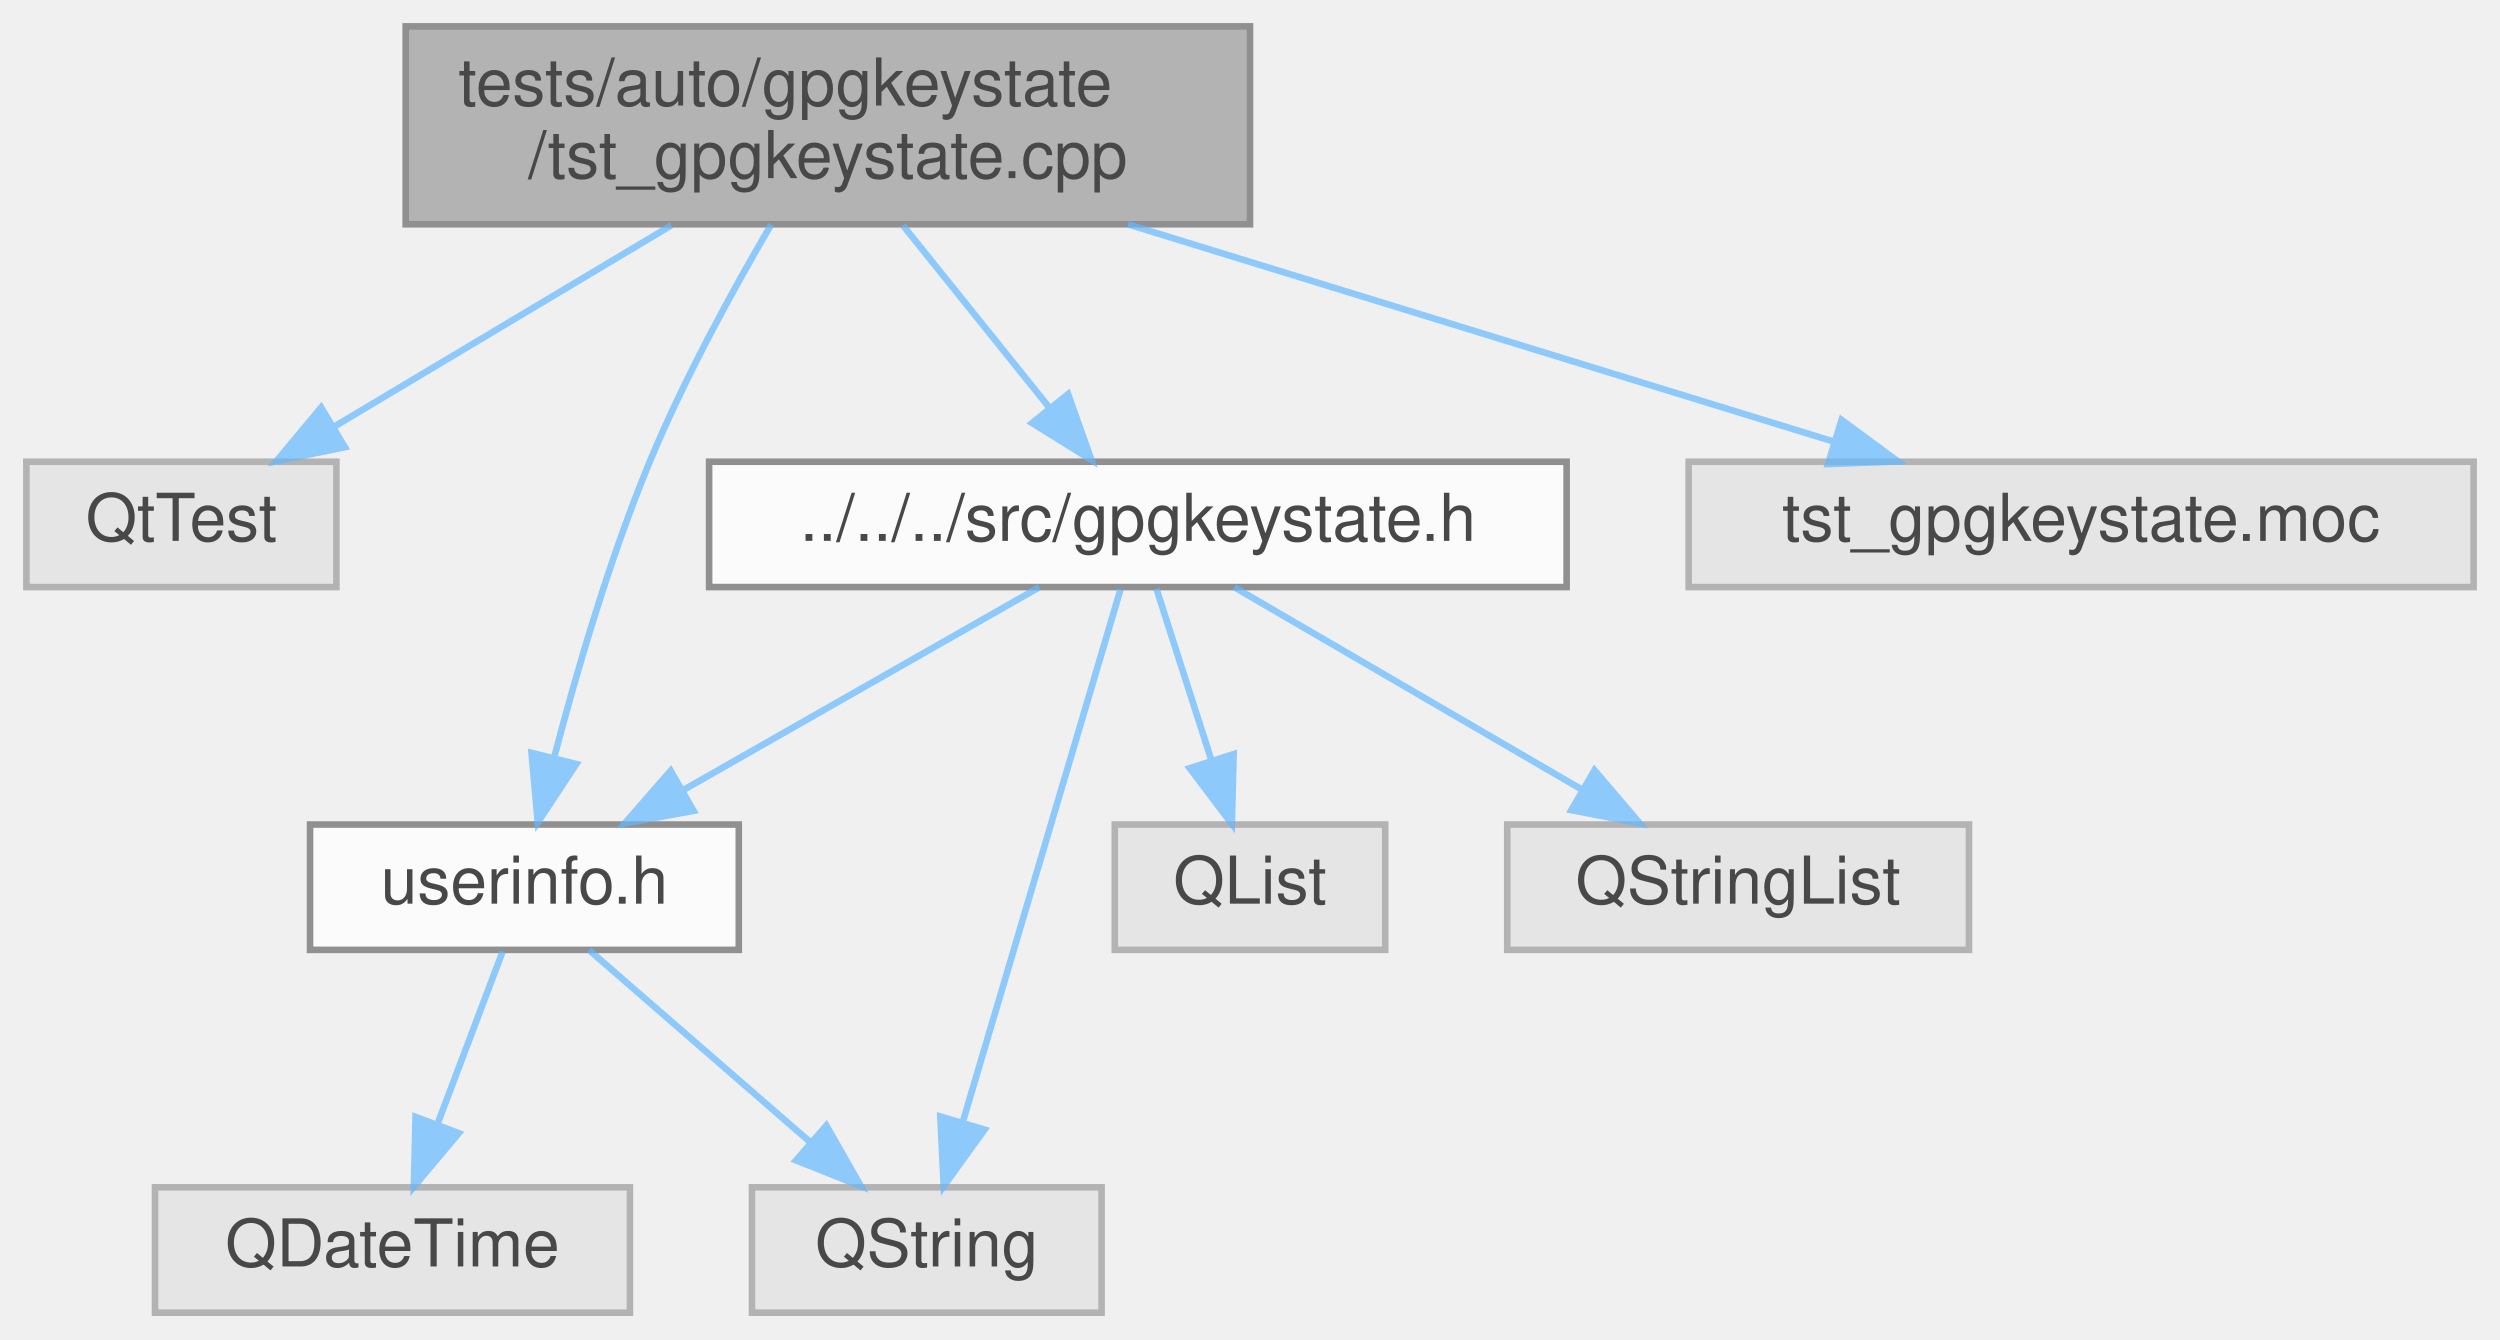
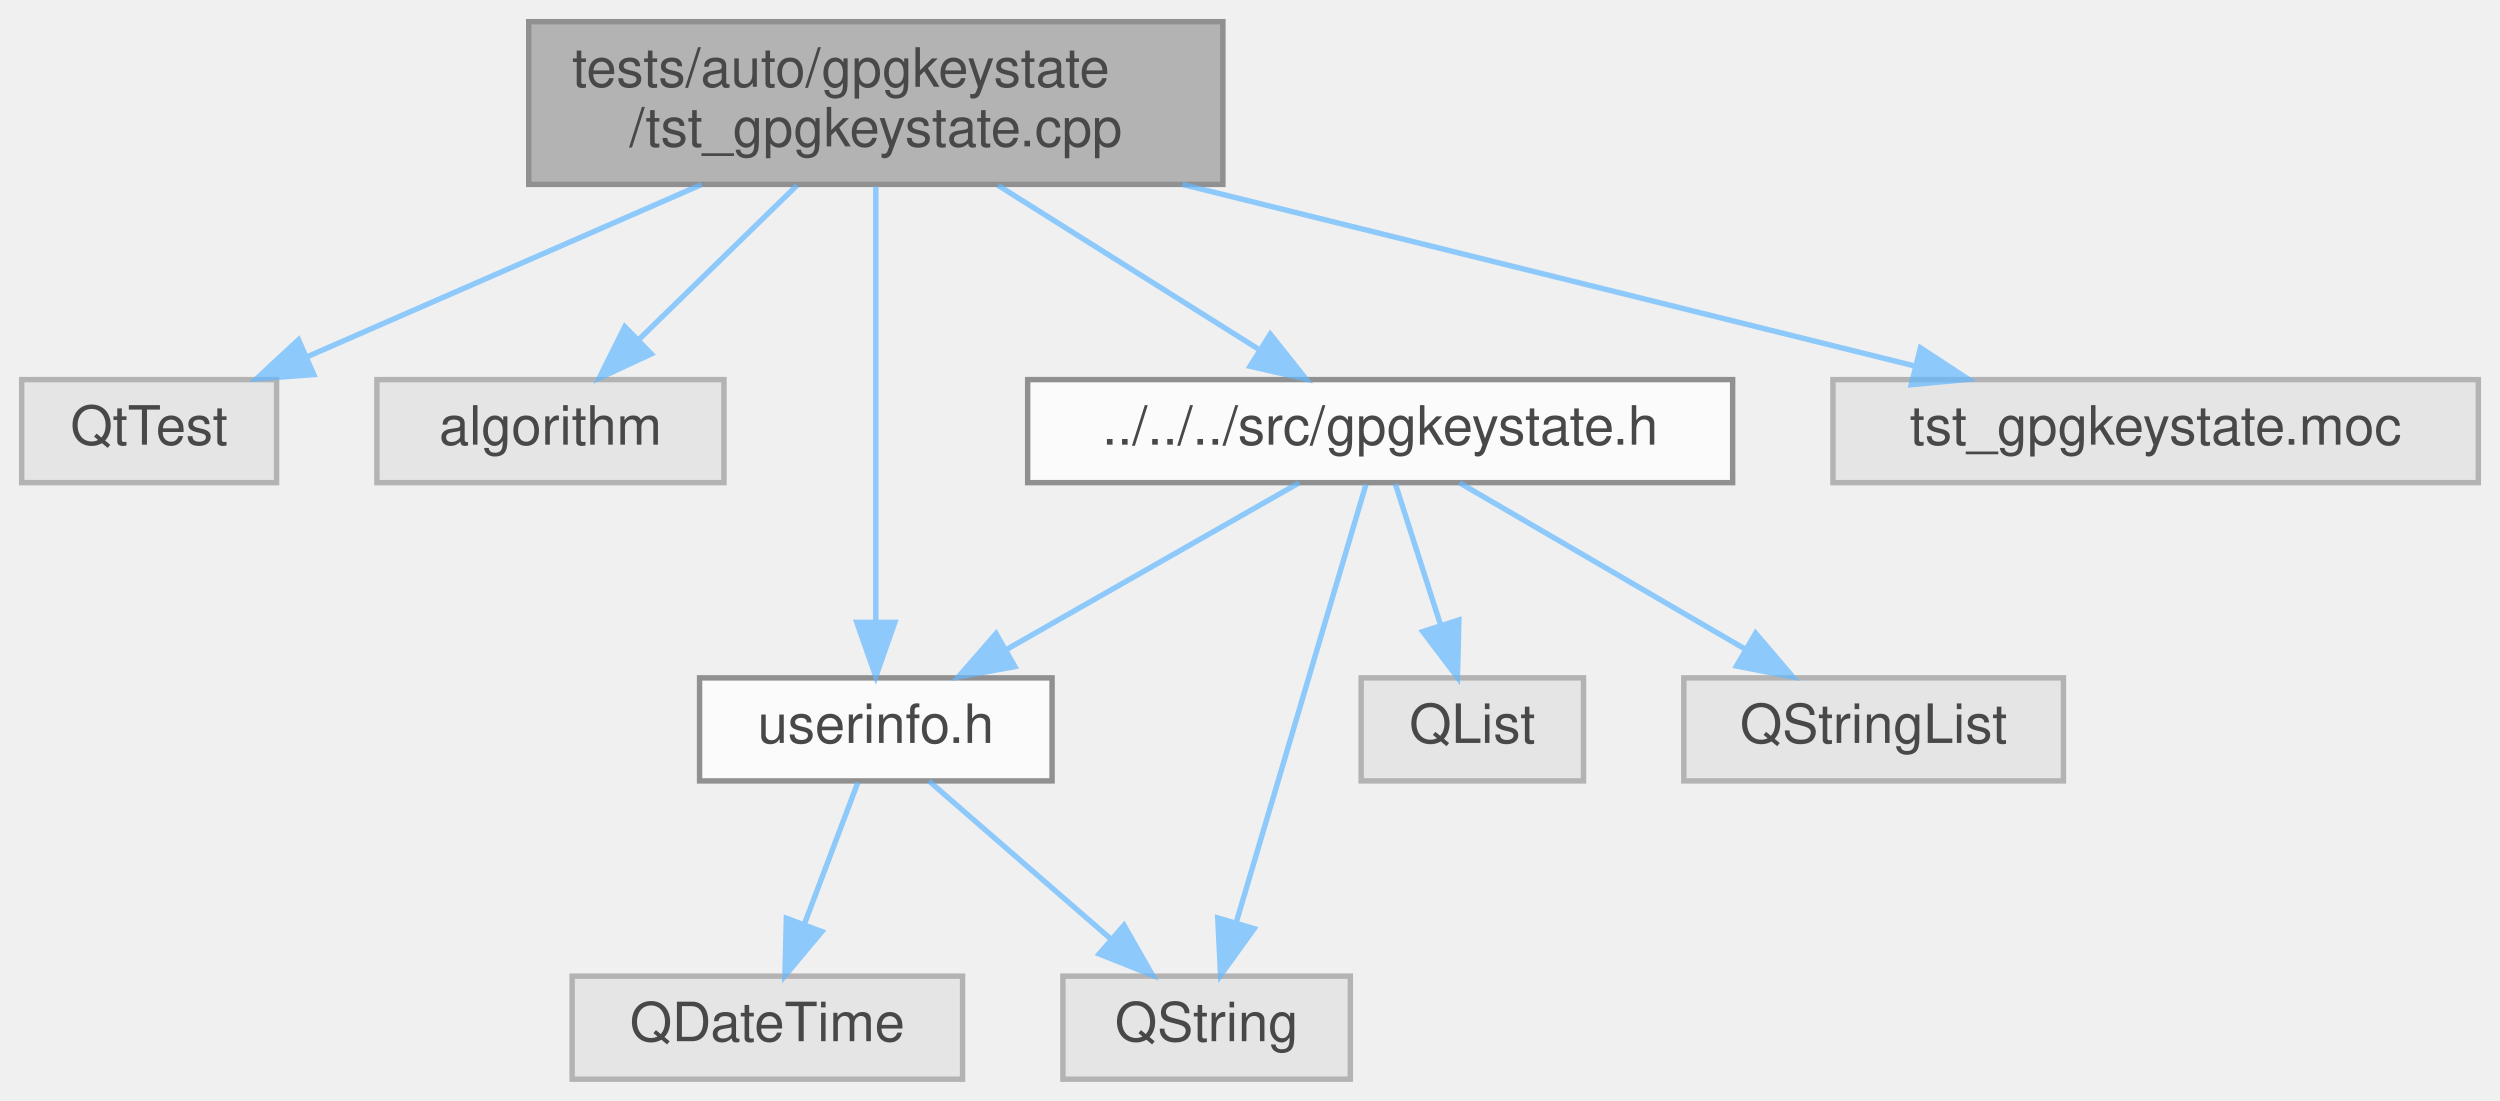
- <svg xmlns="http://www.w3.org/2000/svg" xmlns:xlink="http://www.w3.org/1999/xlink" width="379pt" height="203pt" viewBox="0.00 0.00 379.00 203.00">
+ <svg xmlns="http://www.w3.org/2000/svg" xmlns:xlink="http://www.w3.org/1999/xlink" width="461pt" height="203pt" viewBox="0.00 0.00 461.00 203.00">
  <svg id="main" version="1.1" xml:space="preserve">
    <style type="text/css">
.node, .edge {opacity: 0.7;}
.node.selected, .edge.selected {opacity: 1;}
.edge:hover path { stroke: red; }
.edge:hover polygon { stroke: red; fill: red; }
</style>
    <svg id="graph" class="graph">
      <g id="graph0" class="graph" transform="scale(1 1) rotate(0) translate(4 199)">
        <g id="Node000001" class="node">
          <g id="a_Node000001">
            <a xlink:title=" ">
-               <polygon fill="#999999" stroke="#666666" points="185.5,-195 57.5,-195 57.5,-165 185.5,-165 185.5,-195" />
-               <text text-anchor="start" x="65.5" y="-183" font-family="Helvetica,sans-Serif" font-size="10.00">tests/auto/gpgkeystate</text>
-               <text text-anchor="middle" x="121.5" y="-172" font-family="Helvetica,sans-Serif" font-size="10.00">/tst_gpgkeystate.cpp</text>
+               <polygon fill="#999999" stroke="#666666" points="221.5,-195 93.5,-195 93.5,-165 221.5,-165 221.5,-195" />
+               <text text-anchor="start" x="101.5" y="-183" font-family="Helvetica,sans-Serif" font-size="10.00">tests/auto/gpgkeystate</text>
+               <text text-anchor="middle" x="157.5" y="-172" font-family="Helvetica,sans-Serif" font-size="10.00">/tst_gpgkeystate.cpp</text>
            </a>
          </g>
        </g>
        <g id="Node000002" class="node">
          <g id="a_Node000002">
            <a xlink:title=" ">
              <polygon fill="#e0e0e0" stroke="#999999" points="47,-129 0,-129 0,-110 47,-110 47,-129" />
              <text text-anchor="middle" x="23.5" y="-117" font-family="Helvetica,sans-Serif" font-size="10.00">QtTest</text>
            </a>
          </g>
        </g>
        <g id="edge1_Node000001_Node000002" class="edge">
          <g id="a_edge1_Node000001_Node000002">
            <a xlink:title=" ">
-               <path fill="none" stroke="#63b8ff" d="M97.78,-164.84C82.3,-155.6 62.18,-143.59 46.79,-134.4" />
-               <polygon fill="#63b8ff" stroke="#63b8ff" points="48.28,-131.21 37.9,-129.09 44.69,-137.23 48.28,-131.21" />
+               <path fill="none" stroke="#63b8ff" d="M125.4,-164.99C103.25,-155.31 74.02,-142.56 52.55,-133.18" />
+               <polygon fill="#63b8ff" stroke="#63b8ff" points="53.85,-129.93 43.29,-129.14 51.05,-136.35 53.85,-129.93" />
            </a>
          </g>
        </g>
        <g id="Node000003" class="node">
          <g id="a_Node000003">
-             <a xlink:href="gpgkeystate_8h.html" target="_top" xlink:title=" ">
-               <polygon fill="white" stroke="#666666" points="233.5,-129 103.5,-129 103.5,-110 233.5,-110 233.5,-129" />
-               <text text-anchor="middle" x="168.5" y="-117" font-family="Helvetica,sans-Serif" font-size="10.00">../../../src/gpgkeystate.h</text>
+             <a xlink:title=" ">
+               <polygon fill="#e0e0e0" stroke="#999999" points="129.5,-129 65.5,-129 65.5,-110 129.5,-110 129.5,-129" />
+               <text text-anchor="middle" x="97.5" y="-117" font-family="Helvetica,sans-Serif" font-size="10.00">algorithm</text>
            </a>
          </g>
        </g>
        <g id="edge2_Node000001_Node000003" class="edge">
          <g id="a_edge2_Node000001_Node000003">
            <a xlink:title=" ">
-               <path fill="none" stroke="#63b8ff" d="M132.88,-164.84C139.56,-156.52 148.05,-145.96 155.06,-137.23" />
-               <polygon fill="#63b8ff" stroke="#63b8ff" points="157.92,-139.25 161.46,-129.27 152.47,-134.87 157.92,-139.25" />
+               <path fill="none" stroke="#63b8ff" d="M142.98,-164.84C134.18,-156.26 122.93,-145.3 113.83,-136.42" />
+               <polygon fill="#63b8ff" stroke="#63b8ff" points="116.09,-133.74 106.49,-129.27 111.21,-138.75 116.09,-133.74" />
            </a>
          </g>
        </g>
        <g id="Node000004" class="node">
          <g id="a_Node000004">
-             <a xlink:href="userinfo_8h.html" target="_top" xlink:title=" ">
-               <polygon fill="white" stroke="#666666" points="108,-74 43,-74 43,-55 108,-55 108,-74" />
-               <text text-anchor="middle" x="75.5" y="-62" font-family="Helvetica,sans-Serif" font-size="10.00">userinfo.h</text>
+             <a xlink:href="gpgkeystate_8h.html" target="_top" xlink:title=" ">
+               <polygon fill="white" stroke="#666666" points="315.5,-129 185.5,-129 185.5,-110 315.5,-110 315.5,-129" />
+               <text text-anchor="middle" x="250.5" y="-117" font-family="Helvetica,sans-Serif" font-size="10.00">../../../src/gpgkeystate.h</text>
            </a>
          </g>
        </g>
-         <g id="edge9_Node000001_Node000004" class="edge">
-           <g id="a_edge9_Node000001_Node000004">
+         <g id="edge3_Node000001_Node000004" class="edge">
+           <g id="a_edge3_Node000001_Node000004">
            <a xlink:title=" ">
-               <path fill="none" stroke="#63b8ff" d="M112.9,-164.94C107.15,-155.12 99.71,-141.58 94.5,-129 88.43,-114.37 83.4,-97.11 80.04,-84.28" />
-               <polygon fill="#63b8ff" stroke="#63b8ff" points="83.37,-83.17 77.53,-74.32 76.58,-84.87 83.37,-83.17" />
+               <path fill="none" stroke="#63b8ff" d="M180.01,-164.84C194.56,-155.68 213.43,-143.82 227.99,-134.66" />
+               <polygon fill="#63b8ff" stroke="#63b8ff" points="230.24,-137.38 236.84,-129.09 226.51,-131.46 230.24,-137.38" />
+             </a>
+           </g>
+         </g>
+         <g id="Node000005" class="node">
+           <g id="a_Node000005">
+             <a xlink:href="userinfo_8h.html" target="_top" xlink:title=" ">
+               <polygon fill="white" stroke="#666666" points="190,-74 125,-74 125,-55 190,-55 190,-74" />
+               <text text-anchor="middle" x="157.5" y="-62" font-family="Helvetica,sans-Serif" font-size="10.00">userinfo.h</text>
+             </a>
+           </g>
+         </g>
+         <g id="edge10_Node000001_Node000005" class="edge">
+           <g id="a_edge10_Node000001_Node000005">
+             <a xlink:title=" ">
+               <path fill="none" stroke="#63b8ff" d="M157.5,-164.63C157.5,-144.21 157.5,-106.81 157.5,-84.24" />
+               <polygon fill="#63b8ff" stroke="#63b8ff" points="161,-84.23 157.5,-74.23 154,-84.23 161,-84.23" />
+             </a>
+           </g>
+         </g>
+         <g id="Node000010" class="node">
+           <g id="a_Node000010">
+             <a xlink:title=" ">
+               <polygon fill="#e0e0e0" stroke="#999999" points="453,-129 334,-129 334,-110 453,-110 453,-129" />
+               <text text-anchor="middle" x="393.5" y="-117" font-family="Helvetica,sans-Serif" font-size="10.00">tst_gpgkeystate.moc</text>
+             </a>
+           </g>
+         </g>
+         <g id="edge11_Node000001_Node000010" class="edge">
+           <g id="a_edge11_Node000001_Node000010">
+             <a xlink:title=" ">
+               <path fill="none" stroke="#63b8ff" d="M214.03,-164.99C255.46,-154.72 310.93,-140.97 349.17,-131.49" />
+               <polygon fill="#63b8ff" stroke="#63b8ff" points="350.13,-134.86 358.99,-129.05 348.44,-128.06 350.13,-134.86" />
+             </a>
+           </g>
+         </g>
+         <g id="edge4_Node000004_Node000005" class="edge">
+           <g id="a_edge4_Node000004_Node000005">
+             <a xlink:title=" ">
+               <path fill="none" stroke="#63b8ff" d="M235.56,-109.98C221,-101.69 198.63,-88.94 181.57,-79.22" />
+               <polygon fill="#63b8ff" stroke="#63b8ff" points="183.14,-76.08 172.71,-74.17 179.67,-82.16 183.14,-76.08" />
+             </a>
+           </g>
+         </g>
+         <g id="Node000007" class="node">
+           <g id="a_Node000007">
+             <a xlink:title=" ">
+               <polygon fill="#e0e0e0" stroke="#999999" points="245,-19 192,-19 192,0 245,0 245,-19" />
+               <text text-anchor="middle" x="218.5" y="-7" font-family="Helvetica,sans-Serif" font-size="10.00">QString</text>
+             </a>
+           </g>
+         </g>
+         <g id="edge8_Node000004_Node000007" class="edge">
+           <g id="a_edge8_Node000004_Node000007">
+             <a xlink:title=" ">
+               <path fill="none" stroke="#63b8ff" d="M247.88,-109.66C242.68,-92.09 230.93,-52.45 223.97,-28.95" />
+               <polygon fill="#63b8ff" stroke="#63b8ff" points="227.26,-27.75 221.07,-19.16 220.55,-29.74 227.26,-27.75" />
+             </a>
+           </g>
+         </g>
+         <g id="Node000008" class="node">
+           <g id="a_Node000008">
+             <a xlink:title=" ">
+               <polygon fill="#e0e0e0" stroke="#999999" points="288,-74 247,-74 247,-55 288,-55 288,-74" />
+               <text text-anchor="middle" x="267.5" y="-62" font-family="Helvetica,sans-Serif" font-size="10.00">QList</text>
+             </a>
+           </g>
+         </g>
+         <g id="edge7_Node000004_Node000008" class="edge">
+           <g id="a_edge7_Node000004_Node000008">
+             <a xlink:title=" ">
+               <path fill="none" stroke="#63b8ff" d="M253.31,-109.75C255.56,-102.72 258.8,-92.62 261.62,-83.84" />
+               <polygon fill="#63b8ff" stroke="#63b8ff" points="265.02,-84.68 264.75,-74.09 258.36,-82.54 265.02,-84.68" />
            </a>
          </g>
        </g>
        <g id="Node000009" class="node">
          <g id="a_Node000009">
            <a xlink:title=" ">
-               <polygon fill="#e0e0e0" stroke="#999999" points="371,-129 252,-129 252,-110 371,-110 371,-129" />
-               <text text-anchor="middle" x="311.5" y="-117" font-family="Helvetica,sans-Serif" font-size="10.00">tst_gpgkeystate.moc</text>
+               <polygon fill="#e0e0e0" stroke="#999999" points="376.5,-74 306.5,-74 306.5,-55 376.5,-55 376.5,-74" />
+               <text text-anchor="middle" x="341.5" y="-62" font-family="Helvetica,sans-Serif" font-size="10.00">QStringList</text>
            </a>
          </g>
        </g>
-         <g id="edge10_Node000001_Node000009" class="edge">
-           <g id="a_edge10_Node000001_Node000009">
+         <g id="edge9_Node000004_Node000009" class="edge">
+           <g id="a_edge9_Node000004_Node000009">
            <a xlink:title=" ">
-               <path fill="none" stroke="#63b8ff" d="M167.01,-164.99C199.66,-154.94 243.13,-141.55 273.83,-132.1" />
-               <polygon fill="#63b8ff" stroke="#63b8ff" points="275.19,-135.34 283.72,-129.05 273.13,-128.65 275.19,-135.34" />
-             </a>
-           </g>
-         </g>
-         <g id="edge3_Node000003_Node000004" class="edge">
-           <g id="a_edge3_Node000003_Node000004">
-             <a xlink:title=" ">
-               <path fill="none" stroke="#63b8ff" d="M153.56,-109.98C139,-101.69 116.63,-88.94 99.57,-79.22" />
-               <polygon fill="#63b8ff" stroke="#63b8ff" points="101.14,-76.08 90.71,-74.17 97.67,-82.16 101.14,-76.08" />
+               <path fill="none" stroke="#63b8ff" d="M265.12,-109.98C279.36,-101.69 301.25,-88.94 317.95,-79.22" />
+               <polygon fill="#63b8ff" stroke="#63b8ff" points="319.73,-82.23 326.61,-74.17 316.21,-76.18 319.73,-82.23" />
            </a>
          </g>
        </g>
        <g id="Node000006" class="node">
          <g id="a_Node000006">
            <a xlink:title=" ">
-               <polygon fill="#e0e0e0" stroke="#999999" points="163,-19 110,-19 110,0 163,0 163,-19" />
-               <text text-anchor="middle" x="136.5" y="-7" font-family="Helvetica,sans-Serif" font-size="10.00">QString</text>
+               <polygon fill="#e0e0e0" stroke="#999999" points="173.5,-19 101.5,-19 101.5,0 173.5,0 173.5,-19" />
+               <text text-anchor="middle" x="137.5" y="-7" font-family="Helvetica,sans-Serif" font-size="10.00">QDateTime</text>
            </a>
          </g>
        </g>
-         <g id="edge7_Node000003_Node000006" class="edge">
-           <g id="a_edge7_Node000003_Node000006">
+         <g id="edge5_Node000005_Node000006" class="edge">
+           <g id="a_edge5_Node000005_Node000006">
            <a xlink:title=" ">
-               <path fill="none" stroke="#63b8ff" d="M165.88,-109.66C160.68,-92.09 148.93,-52.45 141.97,-28.95" />
-               <polygon fill="#63b8ff" stroke="#63b8ff" points="145.26,-27.75 139.07,-19.16 138.55,-29.74 145.26,-27.75" />
+               <path fill="none" stroke="#63b8ff" d="M154.2,-54.75C151.52,-47.65 147.65,-37.4 144.31,-28.56" />
+               <polygon fill="#63b8ff" stroke="#63b8ff" points="147.55,-27.21 140.74,-19.09 141,-29.68 147.55,-27.21" />
            </a>
          </g>
        </g>
-         <g id="Node000007" class="node">
-           <g id="a_Node000007">
+         <g id="edge6_Node000005_Node000007" class="edge">
+           <g id="a_edge6_Node000005_Node000007">
            <a xlink:title=" ">
-               <polygon fill="#e0e0e0" stroke="#999999" points="206,-74 165,-74 165,-55 206,-55 206,-74" />
-               <text text-anchor="middle" x="185.5" y="-62" font-family="Helvetica,sans-Serif" font-size="10.00">QList</text>
-             </a>
-           </g>
-         </g>
-         <g id="edge6_Node000003_Node000007" class="edge">
-           <g id="a_edge6_Node000003_Node000007">
-             <a xlink:title=" ">
-               <path fill="none" stroke="#63b8ff" d="M171.31,-109.75C173.56,-102.72 176.8,-92.62 179.62,-83.84" />
-               <polygon fill="#63b8ff" stroke="#63b8ff" points="183.02,-84.68 182.75,-74.09 176.36,-82.54 183.02,-84.68" />
-             </a>
-           </g>
-         </g>
-         <g id="Node000008" class="node">
-           <g id="a_Node000008">
-             <a xlink:title=" ">
-               <polygon fill="#e0e0e0" stroke="#999999" points="294.5,-74 224.5,-74 224.5,-55 294.5,-55 294.5,-74" />
-               <text text-anchor="middle" x="259.5" y="-62" font-family="Helvetica,sans-Serif" font-size="10.00">QStringList</text>
-             </a>
-           </g>
-         </g>
-         <g id="edge8_Node000003_Node000008" class="edge">
-           <g id="a_edge8_Node000003_Node000008">
-             <a xlink:title=" ">
-               <path fill="none" stroke="#63b8ff" d="M183.12,-109.98C197.36,-101.69 219.25,-88.94 235.95,-79.22" />
-               <polygon fill="#63b8ff" stroke="#63b8ff" points="237.73,-82.23 244.61,-74.17 234.21,-76.18 237.73,-82.23" />
-             </a>
-           </g>
-         </g>
-         <g id="Node000005" class="node">
-           <g id="a_Node000005">
-             <a xlink:title=" ">
-               <polygon fill="#e0e0e0" stroke="#999999" points="91.5,-19 19.5,-19 19.5,0 91.5,0 91.5,-19" />
-               <text text-anchor="middle" x="55.5" y="-7" font-family="Helvetica,sans-Serif" font-size="10.00">QDateTime</text>
-             </a>
-           </g>
-         </g>
-         <g id="edge4_Node000004_Node000005" class="edge">
-           <g id="a_edge4_Node000004_Node000005">
-             <a xlink:title=" ">
-               <path fill="none" stroke="#63b8ff" d="M72.2,-54.75C69.52,-47.65 65.65,-37.4 62.31,-28.56" />
-               <polygon fill="#63b8ff" stroke="#63b8ff" points="65.55,-27.21 58.74,-19.09 59,-29.68 65.55,-27.21" />
-             </a>
-           </g>
-         </g>
-         <g id="edge5_Node000004_Node000006" class="edge">
-           <g id="a_edge5_Node000004_Node000006">
-             <a xlink:title=" ">
-               <path fill="none" stroke="#63b8ff" d="M85.3,-54.98C94.32,-47.15 107.91,-35.34 118.82,-25.86" />
-               <polygon fill="#63b8ff" stroke="#63b8ff" points="121.27,-28.37 126.52,-19.17 116.68,-23.09 121.27,-28.37" />
+               <path fill="none" stroke="#63b8ff" d="M167.3,-54.98C176.32,-47.15 189.91,-35.34 200.82,-25.86" />
+               <polygon fill="#63b8ff" stroke="#63b8ff" points="203.27,-28.37 208.52,-19.17 198.68,-23.09 203.27,-28.37" />
            </a>
          </g>
        </g>
      </g>
    </svg>
  </svg>
  <style type="text/css">

[data-mouse-over-selected='false'] { opacity: 0.7; }
[data-mouse-over-selected='true']  { opacity: 1.0; }

</style>
</svg>
